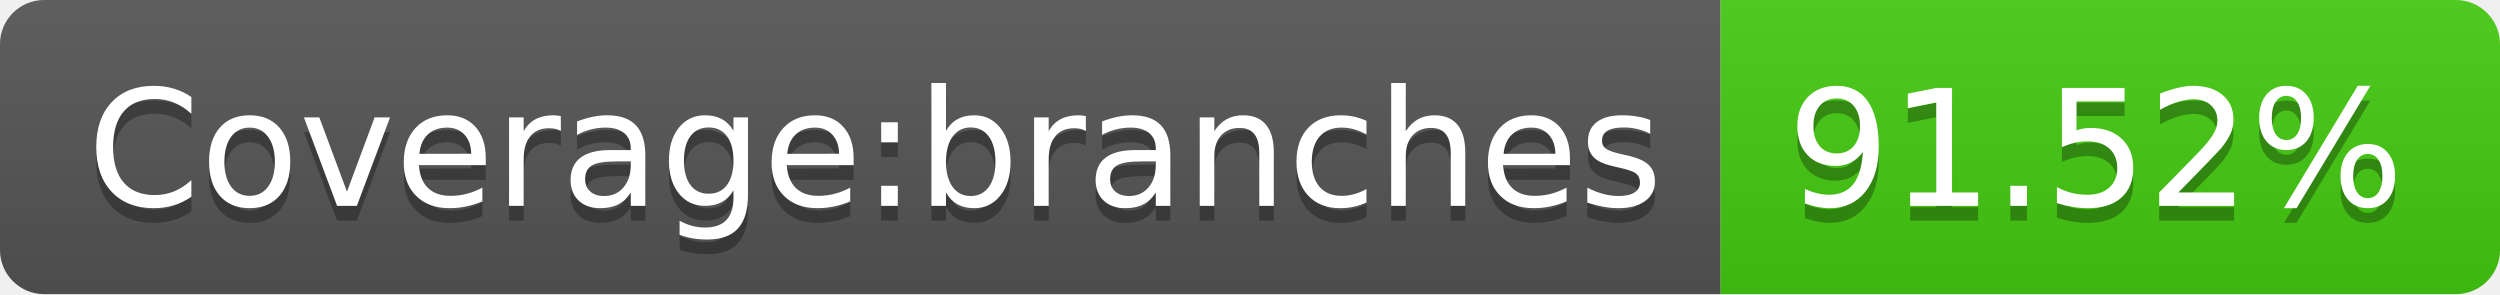
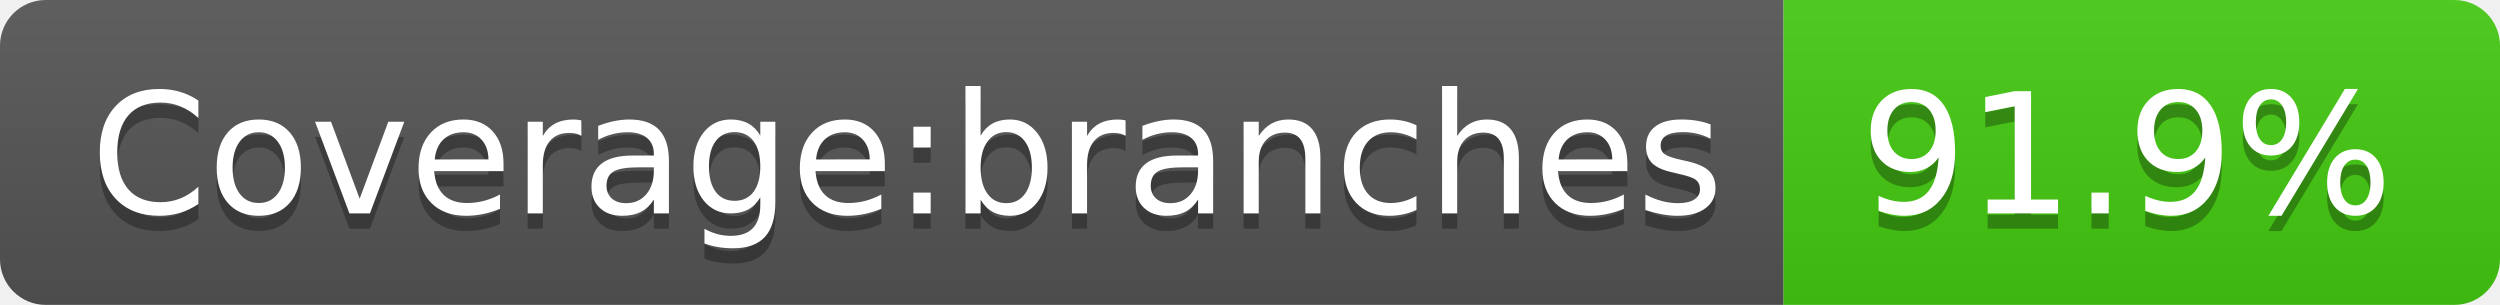
- <svg xmlns="http://www.w3.org/2000/svg" width="170" height="20" role="img" aria-label="Coverage:branches: 91.52%">
+ <svg xmlns="http://www.w3.org/2000/svg" width="164" height="20" role="img" aria-label="Coverage:branches: 91.9%">
  <linearGradient id="s" x2="0" y2="100%">
    <stop offset="0" stop-color="#bbb" stop-opacity=".1" />
    <stop offset="1" stop-opacity=".1" />
  </linearGradient>
  <clipPath id="r">
-     <rect width="170" height="20" rx="3" fill="#fff" />
+     <rect width="164" height="20" rx="3" fill="#fff" />
  </clipPath>
  <g clip-path="url(#r)">
    <rect width="117" height="20" fill="#555" />
-     <rect x="117" width="53" height="20" fill="#4c1" />
-     <rect width="170" height="20" fill="url(#s)" />
+     <rect x="117" width="47" height="20" fill="#4c1" />
+     <rect width="164" height="20" fill="url(#s)" />
  </g>
  <g fill="#fff" text-anchor="middle" font-family="Verdana,Geneva,DejaVu Sans,sans-serif" text-rendering="geometricPrecision" font-size="110">
    <text aria-hidden="true" x="595" y="150" fill="#010101" fill-opacity=".3" transform="scale(.1)" textLength="1070">Coverage:branches</text>
    <text x="595" y="140" transform="scale(.1)" fill="#fff" textLength="1070">Coverage:branches</text>
-     <text aria-hidden="true" x="1425" y="150" fill="#010101" fill-opacity=".3" transform="scale(.1)" textLength="430">91.52%</text>
-     <text x="1425" y="140" transform="scale(.1)" fill="#fff" textLength="430">91.52%</text>
+     <text aria-hidden="true" x="1395" y="150" fill="#010101" fill-opacity=".3" transform="scale(.1)" textLength="370">91.9%</text>
+     <text x="1395" y="140" transform="scale(.1)" fill="#fff" textLength="370">91.9%</text>
  </g>
</svg>
